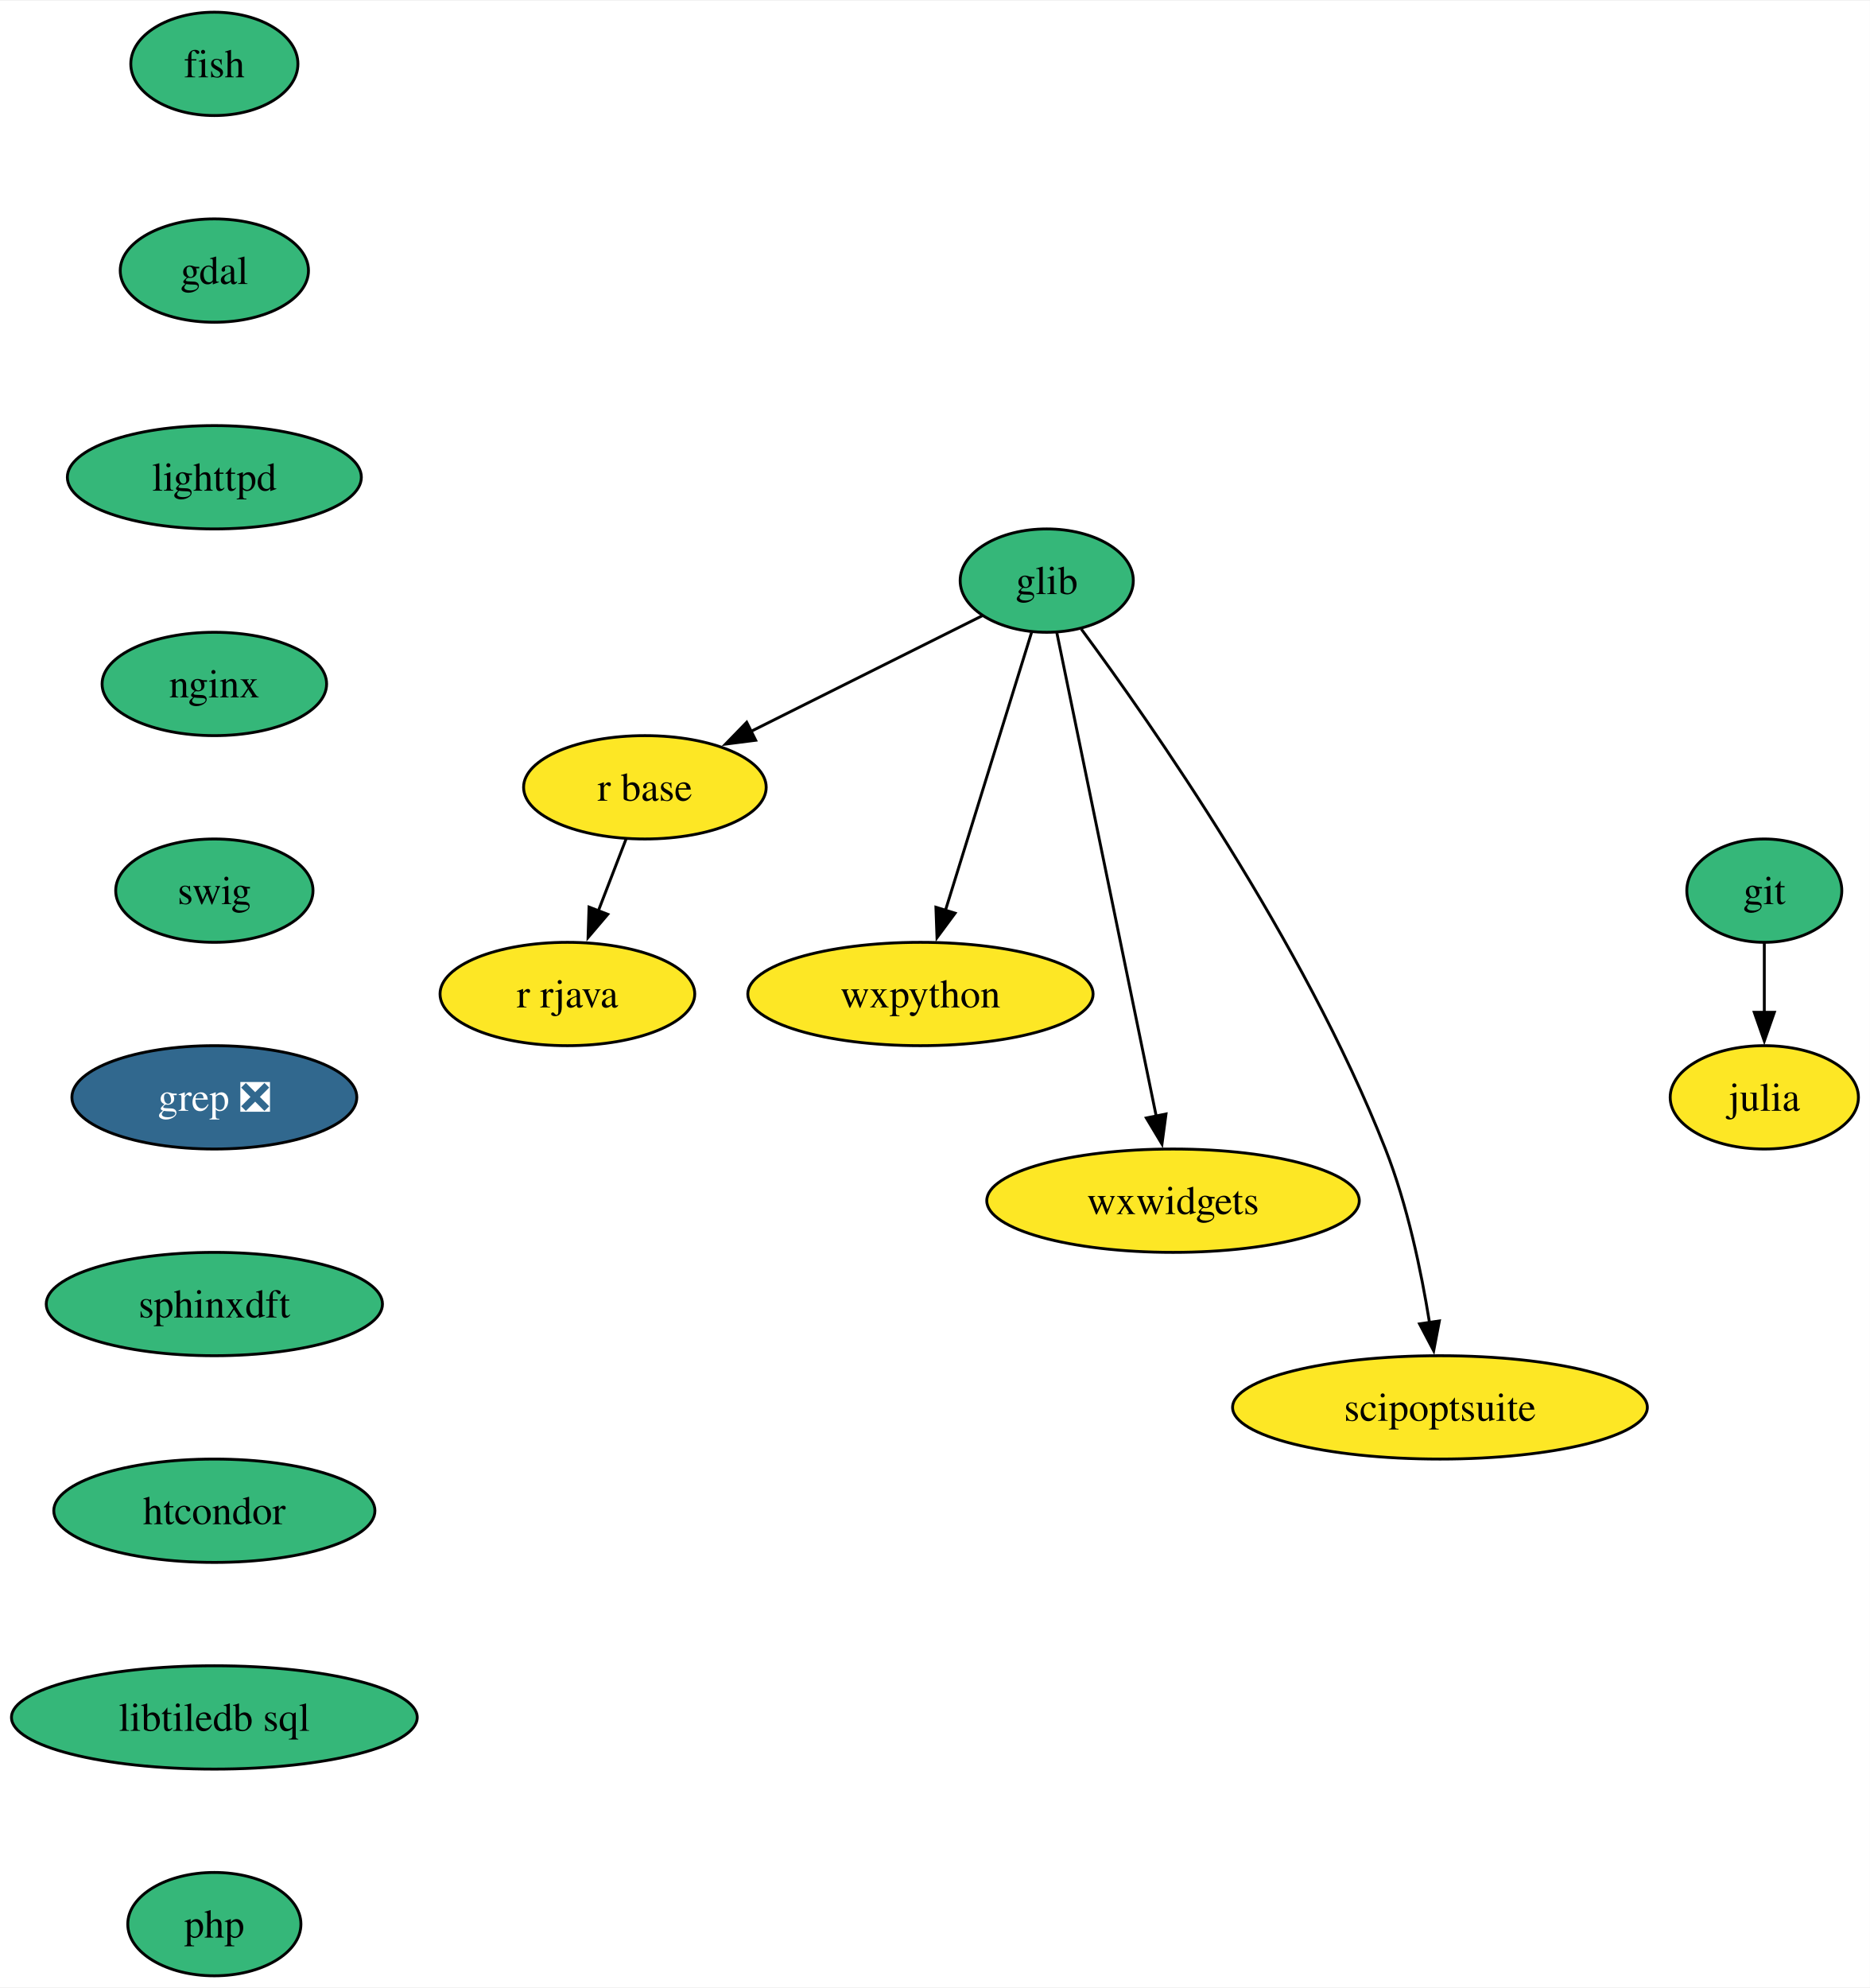
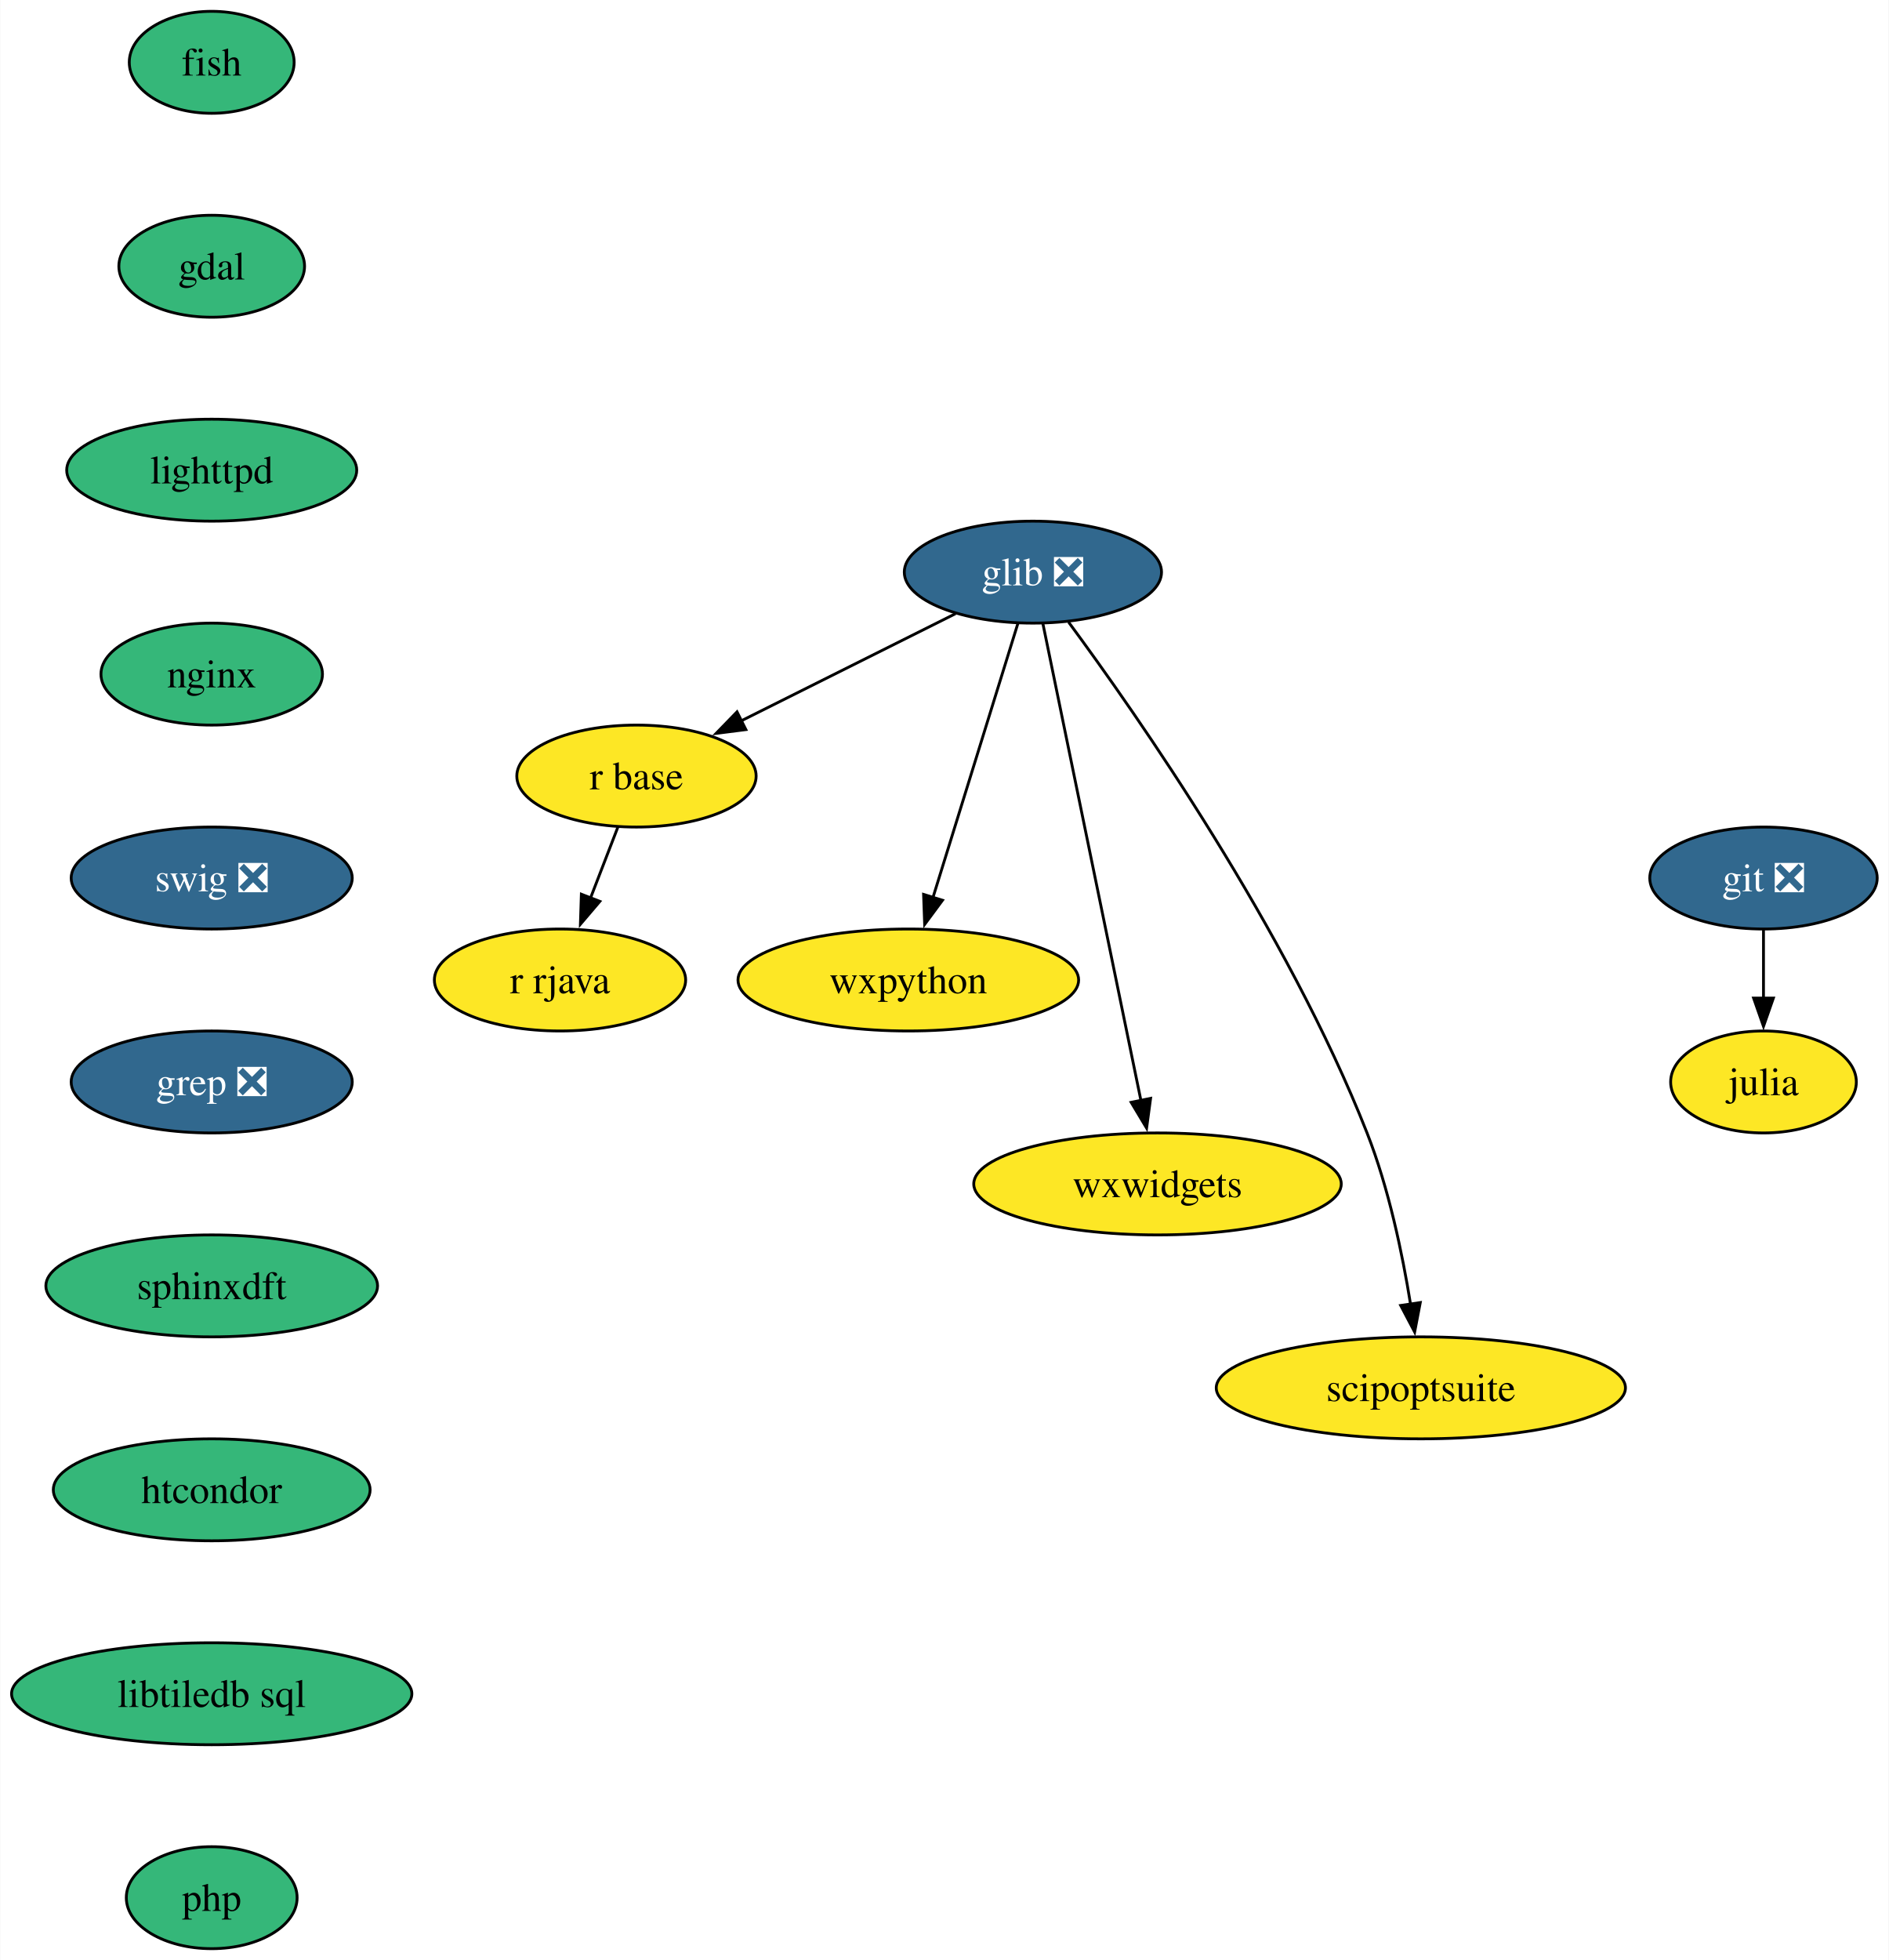
- <svg xmlns="http://www.w3.org/2000/svg" xmlns:xlink="http://www.w3.org/1999/xlink" width="651pt" height="692pt" viewBox="0.00 0.00 651.47 692.00">
+ <svg xmlns="http://www.w3.org/2000/svg" xmlns:xlink="http://www.w3.org/1999/xlink" width="667pt" height="692pt" viewBox="0.00 0.00 666.83 692.00">
  <g id="graph0" class="graph" transform="scale(1 1) rotate(0) translate(4 688)">
-     <polygon fill="white" stroke="none" points="-4,4 -4,-688 647.47,-688 647.47,4 -4,4" />
+     <polygon fill="white" stroke="none" points="-4,4 -4,-688 662.83,-688 662.83,4 -4,4" />
    <g id="node1" class="node">
      <g id="a_node1">
        <a xlink:href="https://github.com/conda-forge/fish-feedstock" xlink:title="fish">
          <ellipse fill="#35b779" stroke="black" cx="70.68" cy="-666" rx="29.11" ry="18" />
          <text text-anchor="middle" x="70.68" y="-661.33" font-family="Times,serif" font-size="14.00">fish</text>
        </a>
      </g>
    </g>
    <g id="node2" class="node">
      <g id="a_node2">
        <a xlink:href="https://github.com/conda-forge/gdal-feedstock" xlink:title="gdal">
          <ellipse fill="#35b779" stroke="black" cx="70.68" cy="-594" rx="32.79" ry="18" />
          <text text-anchor="middle" x="70.68" y="-589.33" font-family="Times,serif" font-size="14.00">gdal</text>
        </a>
      </g>
    </g>
    <g id="node3" class="node">
      <g id="a_node3">
        <a xlink:href="https://github.com/conda-forge/lighttpd-feedstock" xlink:title="lighttpd">
          <ellipse fill="#35b779" stroke="black" cx="70.68" cy="-522" rx="51.21" ry="18" />
          <text text-anchor="middle" x="70.68" y="-517.33" font-family="Times,serif" font-size="14.00">lighttpd</text>
        </a>
      </g>
    </g>
    <g id="node12" class="node">
      <g id="a_node12">
        <a xlink:href="https://github.com/conda-forge/nginx-feedstock" xlink:title="nginx">
          <ellipse fill="#35b779" stroke="black" cx="70.68" cy="-450" rx="39.11" ry="18" />
          <text text-anchor="middle" x="70.68" y="-445.32" font-family="Times,serif" font-size="14.00">nginx</text>
        </a>
      </g>
    </g>
    <g id="node4" class="node">
      <g id="a_node4">
-         <a xlink:href="https://github.com/conda-forge/git-feedstock" xlink:title="git">
-           <ellipse fill="#35b779" stroke="black" cx="610.68" cy="-378" rx="27" ry="18" />
-           <text text-anchor="middle" x="610.68" y="-373.32" font-family="Times,serif" font-size="14.00">git</text>
+         <a xlink:href="https://github.com/conda-forge/git-feedstock/pull/140" xlink:title="git ❎">
+           <ellipse fill="#31688e" stroke="black" cx="618.68" cy="-378" rx="40.16" ry="18" />
+           <text text-anchor="middle" x="618.68" y="-373.32" font-family="Times,serif" font-size="14.00" fill="white">git ❎</text>
        </a>
      </g>
    </g>
    <g id="node5" class="node">
      <g id="a_node5">
        <a xlink:href="https://github.com/conda-forge/julia-feedstock" xlink:title="julia">
-           <ellipse fill="#fde725" stroke="black" cx="610.68" cy="-306" rx="32.79" ry="18" />
-           <text text-anchor="middle" x="610.68" y="-301.32" font-family="Times,serif" font-size="14.00">julia</text>
+           <ellipse fill="#fde725" stroke="black" cx="618.68" cy="-306" rx="32.79" ry="18" />
+           <text text-anchor="middle" x="618.68" y="-301.32" font-family="Times,serif" font-size="14.00">julia</text>
        </a>
      </g>
    </g>
    <g id="edge3" class="edge">
-       <path fill="none" stroke="black" d="M610.68,-359.7C610.68,-352.41 610.68,-343.73 610.68,-335.54" />
-       <polygon fill="black" stroke="black" points="614.18,-335.62 610.68,-325.62 607.18,-335.62 614.18,-335.62" />
+       <path fill="none" stroke="black" d="M618.68,-359.7C618.68,-352.41 618.68,-343.73 618.68,-335.54" />
+       <polygon fill="black" stroke="black" points="622.18,-335.62 618.68,-325.62 615.18,-335.62 622.18,-335.62" />
    </g>
    <g id="node6" class="node">
      <g id="a_node6">
-         <a xlink:href="https://github.com/conda-forge/glib-feedstock" xlink:title="glib">
-           <ellipse fill="#35b779" stroke="black" cx="360.68" cy="-486" rx="30.16" ry="18" />
-           <text text-anchor="middle" x="360.68" y="-481.32" font-family="Times,serif" font-size="14.00">glib</text>
+         <a xlink:href="https://github.com/conda-forge/glib-feedstock/pull/157" xlink:title="glib ❎">
+           <ellipse fill="#31688e" stroke="black" cx="360.68" cy="-486" rx="45.42" ry="18" />
+           <text text-anchor="middle" x="360.68" y="-481.32" font-family="Times,serif" font-size="14.00" fill="white">glib ❎</text>
        </a>
      </g>
    </g>
    <g id="node7" class="node">
      <g id="a_node7">
        <a xlink:href="https://github.com/conda-forge/r-base-feedstock" xlink:title="r base">
          <ellipse fill="#fde725" stroke="black" cx="220.68" cy="-414" rx="42.26" ry="18" />
          <text text-anchor="middle" x="220.68" y="-409.32" font-family="Times,serif" font-size="14.00">r base</text>
        </a>
      </g>
    </g>
    <g id="edge4" class="edge">
-       <path fill="none" stroke="black" d="M338.18,-473.75C316.44,-462.88 283.13,-446.23 257.52,-433.42" />
-       <polygon fill="black" stroke="black" points="259.28,-430.39 248.77,-429.05 256.15,-436.65 259.28,-430.39" />
+       <path fill="none" stroke="black" d="M333.35,-471.34C311.72,-460.52 281.31,-445.32 257.53,-433.43" />
+       <polygon fill="black" stroke="black" points="259.32,-430.41 248.81,-429.07 256.19,-436.67 259.32,-430.41" />
    </g>
    <g id="node8" class="node">
      <g id="a_node8">
        <a xlink:href="https://github.com/conda-forge/wxpython-feedstock" xlink:title="wxpython">
          <ellipse fill="#fde725" stroke="black" cx="316.68" cy="-342" rx="60.15" ry="18" />
          <text text-anchor="middle" x="316.68" y="-337.32" font-family="Times,serif" font-size="14.00">wxpython</text>
        </a>
      </g>
    </g>
    <g id="edge5" class="edge">
      <path fill="none" stroke="black" d="M355.37,-467.87C347.93,-443.88 334.33,-399.99 325.4,-371.16" />
      <polygon fill="black" stroke="black" points="328.75,-370.15 322.45,-361.63 322.07,-372.22 328.75,-370.15" />
    </g>
    <g id="node9" class="node">
      <g id="a_node9">
        <a xlink:href="https://github.com/conda-forge/wxwidgets-feedstock" xlink:title="wxwidgets">
          <ellipse fill="#fde725" stroke="black" cx="404.68" cy="-270" rx="64.89" ry="18" />
          <text text-anchor="middle" x="404.68" y="-265.32" font-family="Times,serif" font-size="14.00">wxwidgets</text>
        </a>
      </g>
    </g>
    <g id="edge6" class="edge">
      <path fill="none" stroke="black" d="M364.2,-467.85C371.76,-431.07 389.61,-344.29 398.87,-299.24" />
      <polygon fill="black" stroke="black" points="402.24,-300.21 400.83,-289.71 395.38,-298.81 402.24,-300.21" />
    </g>
    <g id="node10" class="node">
      <g id="a_node10">
        <a xlink:href="https://github.com/conda-forge/scipoptsuite-feedstock" xlink:title="scipoptsuite">
          <ellipse fill="#fde725" stroke="black" cx="497.68" cy="-198" rx="72.25" ry="18" />
          <text text-anchor="middle" x="497.68" y="-193.32" font-family="Times,serif" font-size="14.00">scipoptsuite</text>
        </a>
      </g>
    </g>
    <g id="edge7" class="edge">
-       <path fill="none" stroke="black" d="M372.73,-469.1C396.64,-436.78 450.2,-360.34 478.68,-288 486.34,-268.53 491.16,-245.39 494.03,-227.58" />
+       <path fill="none" stroke="black" d="M373.29,-468.34C397.46,-435.6 450.42,-359.78 478.68,-288 486.34,-268.53 491.16,-245.39 494.03,-227.58" />
      <polygon fill="black" stroke="black" points="497.48,-228.12 495.49,-217.71 490.56,-227.09 497.48,-228.12" />
    </g>
    <g id="node11" class="node">
      <g id="a_node11">
        <a xlink:href="https://github.com/conda-forge/r-rjava-feedstock" xlink:title="r rjava">
          <ellipse fill="#fde725" stroke="black" cx="193.68" cy="-342" rx="44.37" ry="18" />
          <text text-anchor="middle" x="193.68" y="-337.32" font-family="Times,serif" font-size="14.00">r rjava</text>
        </a>
      </g>
    </g>
    <g id="edge8" class="edge">
      <path fill="none" stroke="black" d="M214.14,-396.05C211.23,-388.52 207.73,-379.44 204.45,-370.94" />
      <polygon fill="black" stroke="black" points="207.75,-369.76 200.88,-361.69 201.22,-372.28 207.75,-369.76" />
    </g>
    <g id="node13" class="node">
      <g id="a_node13">
-         <a xlink:href="https://github.com/conda-forge/swig-feedstock" xlink:title="swig">
-           <ellipse fill="#35b779" stroke="black" cx="70.68" cy="-378" rx="34.37" ry="18" />
-           <text text-anchor="middle" x="70.68" y="-373.32" font-family="Times,serif" font-size="14.00">swig</text>
+         <a xlink:href="https://github.com/conda-forge/swig-feedstock/pull/49" xlink:title="swig ❎">
+           <ellipse fill="#31688e" stroke="black" cx="70.68" cy="-378" rx="49.63" ry="18" />
+           <text text-anchor="middle" x="70.68" y="-373.32" font-family="Times,serif" font-size="14.00" fill="white">swig ❎</text>
        </a>
      </g>
    </g>
    <g id="node14" class="node">
      <g id="a_node14">
        <a xlink:href="https://github.com/conda-forge/grep-feedstock/pull/8" xlink:title="grep ❎">
          <ellipse fill="#31688e" stroke="black" cx="70.68" cy="-306" rx="49.63" ry="18" />
          <text text-anchor="middle" x="70.68" y="-301.32" font-family="Times,serif" font-size="14.00" fill="white">grep ❎</text>
        </a>
      </g>
    </g>
    <g id="node15" class="node">
      <g id="a_node15">
        <a xlink:href="https://github.com/conda-forge/sphinxdft-feedstock" xlink:title="sphinxdft">
          <ellipse fill="#35b779" stroke="black" cx="70.68" cy="-234" rx="58.57" ry="18" />
          <text text-anchor="middle" x="70.68" y="-229.32" font-family="Times,serif" font-size="14.00">sphinxdft</text>
        </a>
      </g>
    </g>
    <g id="node16" class="node">
      <g id="a_node16">
        <a xlink:href="https://github.com/conda-forge/htcondor-feedstock" xlink:title="htcondor">
          <ellipse fill="#35b779" stroke="black" cx="70.68" cy="-162" rx="55.94" ry="18" />
          <text text-anchor="middle" x="70.68" y="-157.32" font-family="Times,serif" font-size="14.00">htcondor</text>
        </a>
      </g>
    </g>
    <g id="node17" class="node">
      <g id="a_node17">
        <a xlink:href="https://github.com/conda-forge/libtiledb-sql-feedstock" xlink:title="libtiledb sql">
          <ellipse fill="#35b779" stroke="black" cx="70.68" cy="-90" rx="70.68" ry="18" />
          <text text-anchor="middle" x="70.68" y="-85.33" font-family="Times,serif" font-size="14.00">libtiledb sql</text>
        </a>
      </g>
    </g>
    <g id="node18" class="node">
      <g id="a_node18">
        <a xlink:href="https://github.com/conda-forge/php-feedstock" xlink:title="php">
          <ellipse fill="#35b779" stroke="black" cx="70.68" cy="-18" rx="30.16" ry="18" />
          <text text-anchor="middle" x="70.68" y="-13.32" font-family="Times,serif" font-size="14.00">php</text>
        </a>
      </g>
    </g>
  </g>
</svg>
